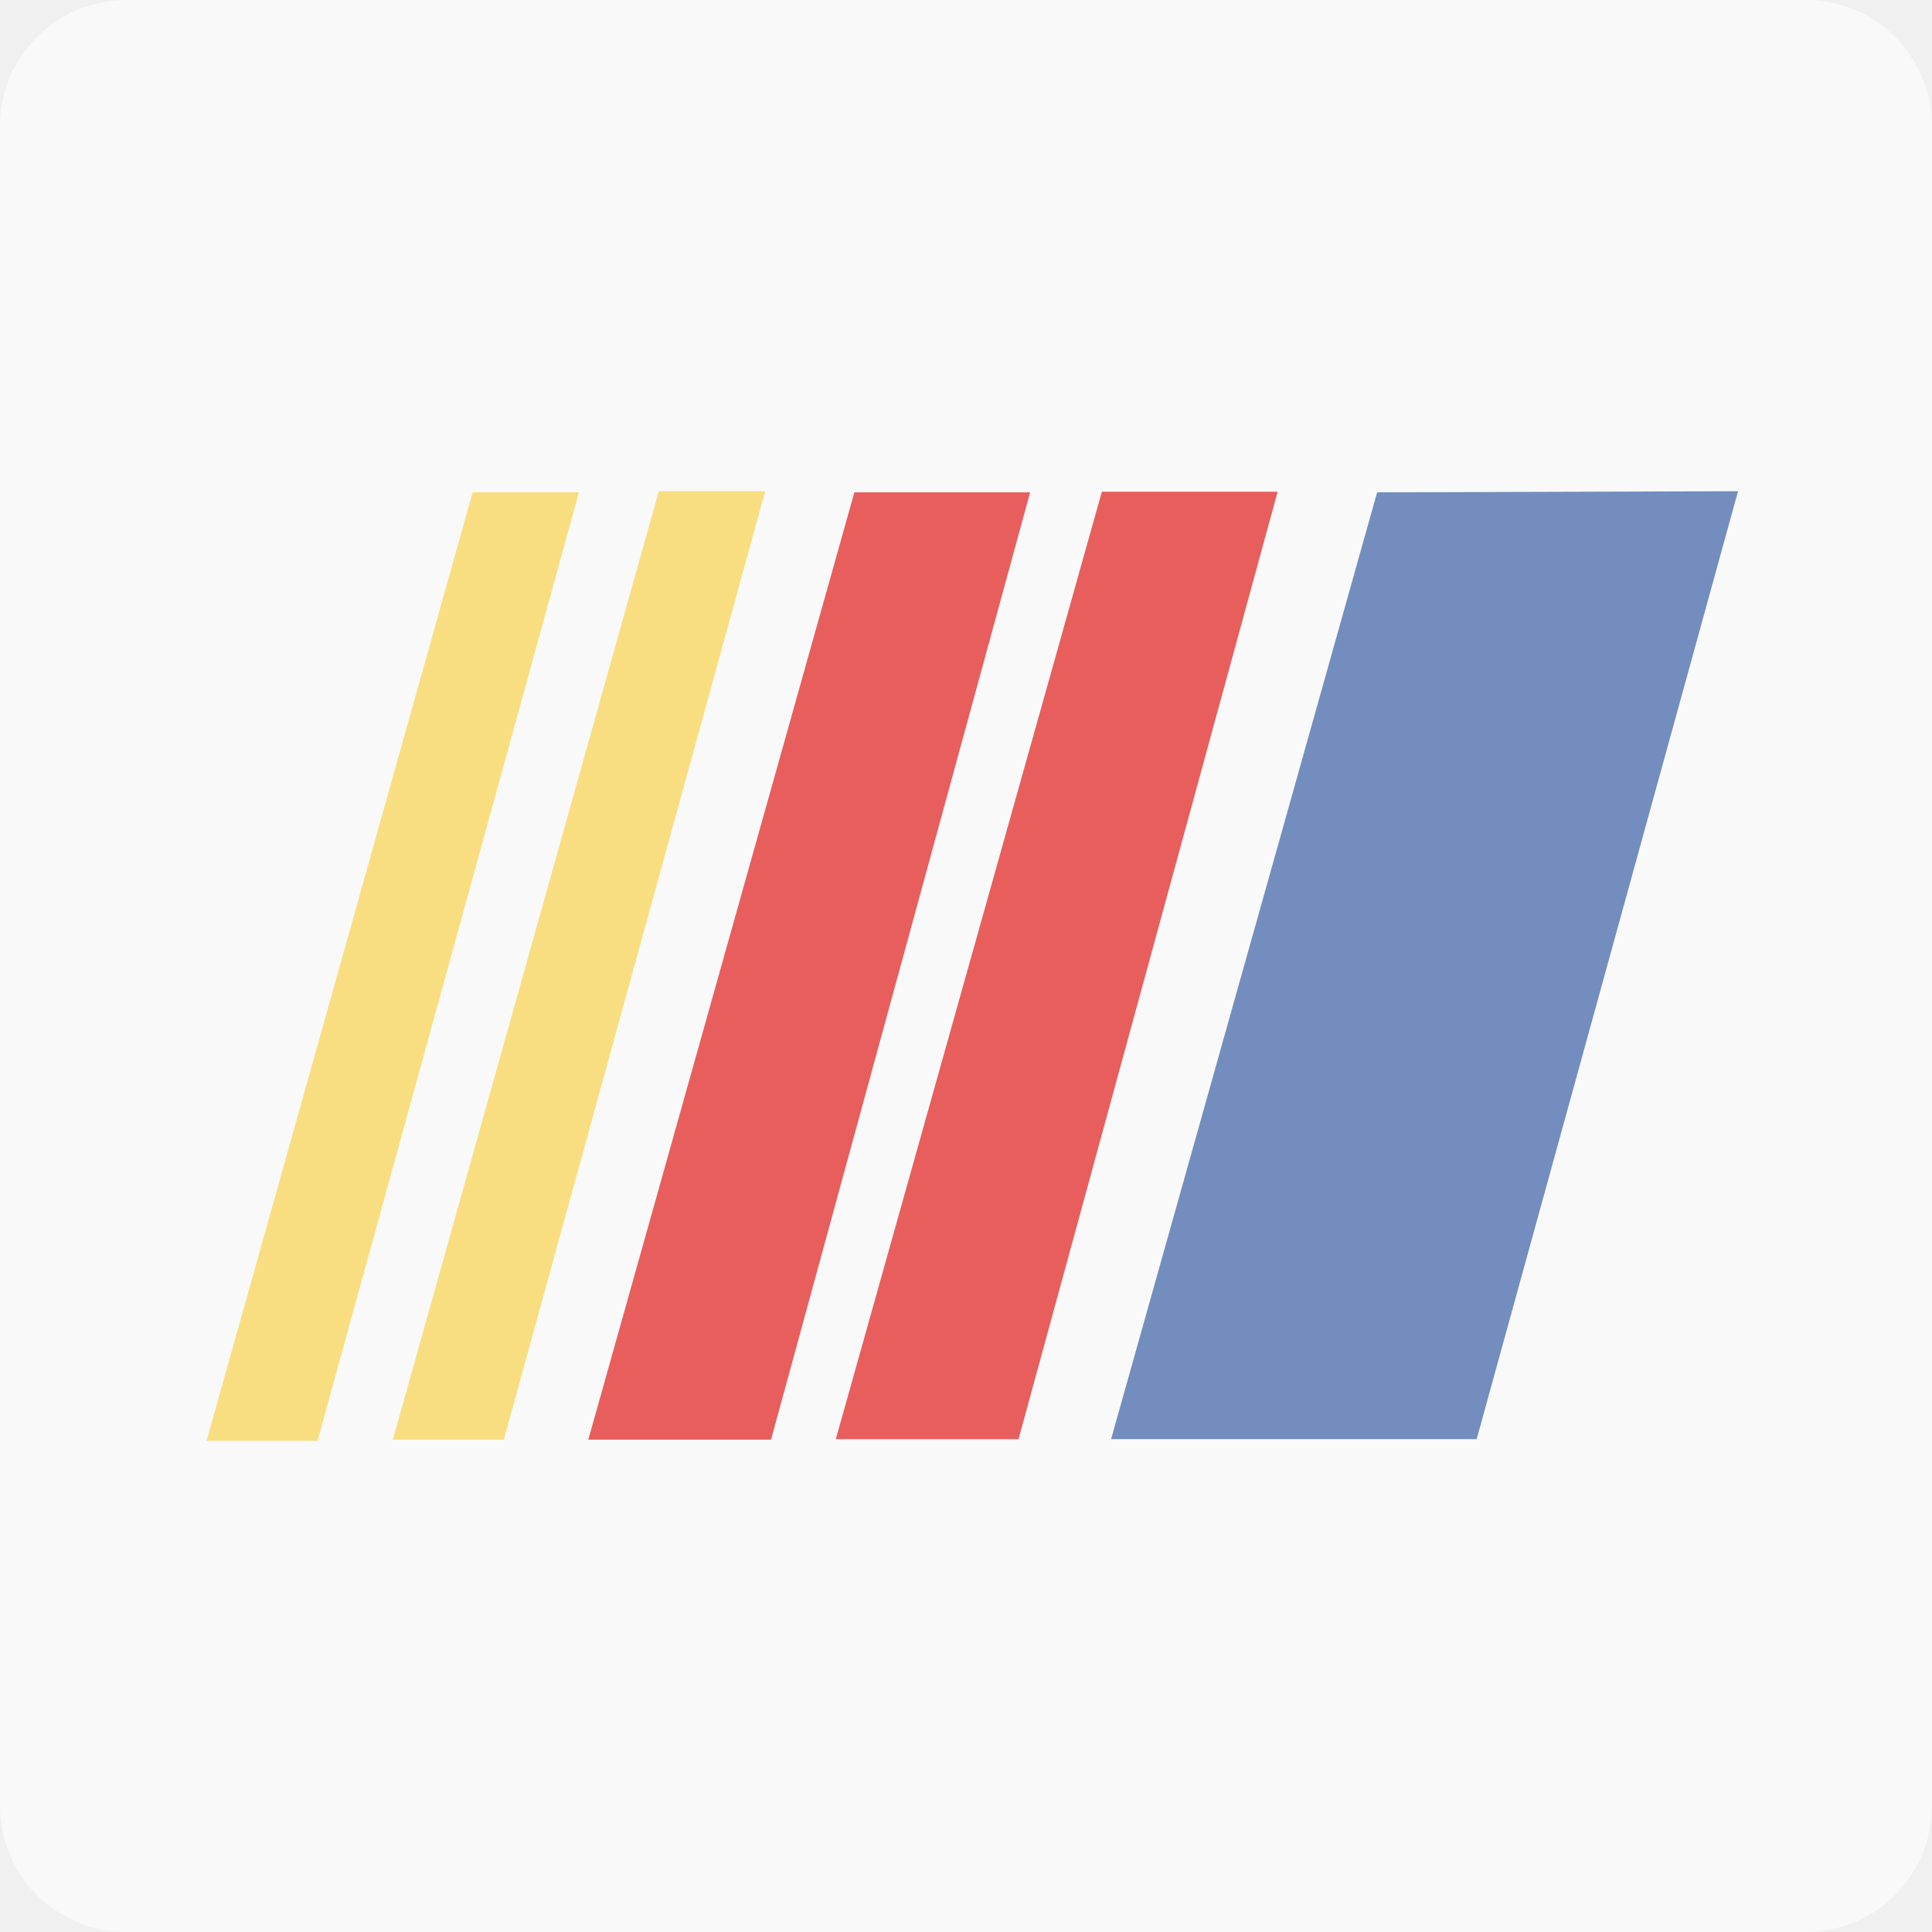
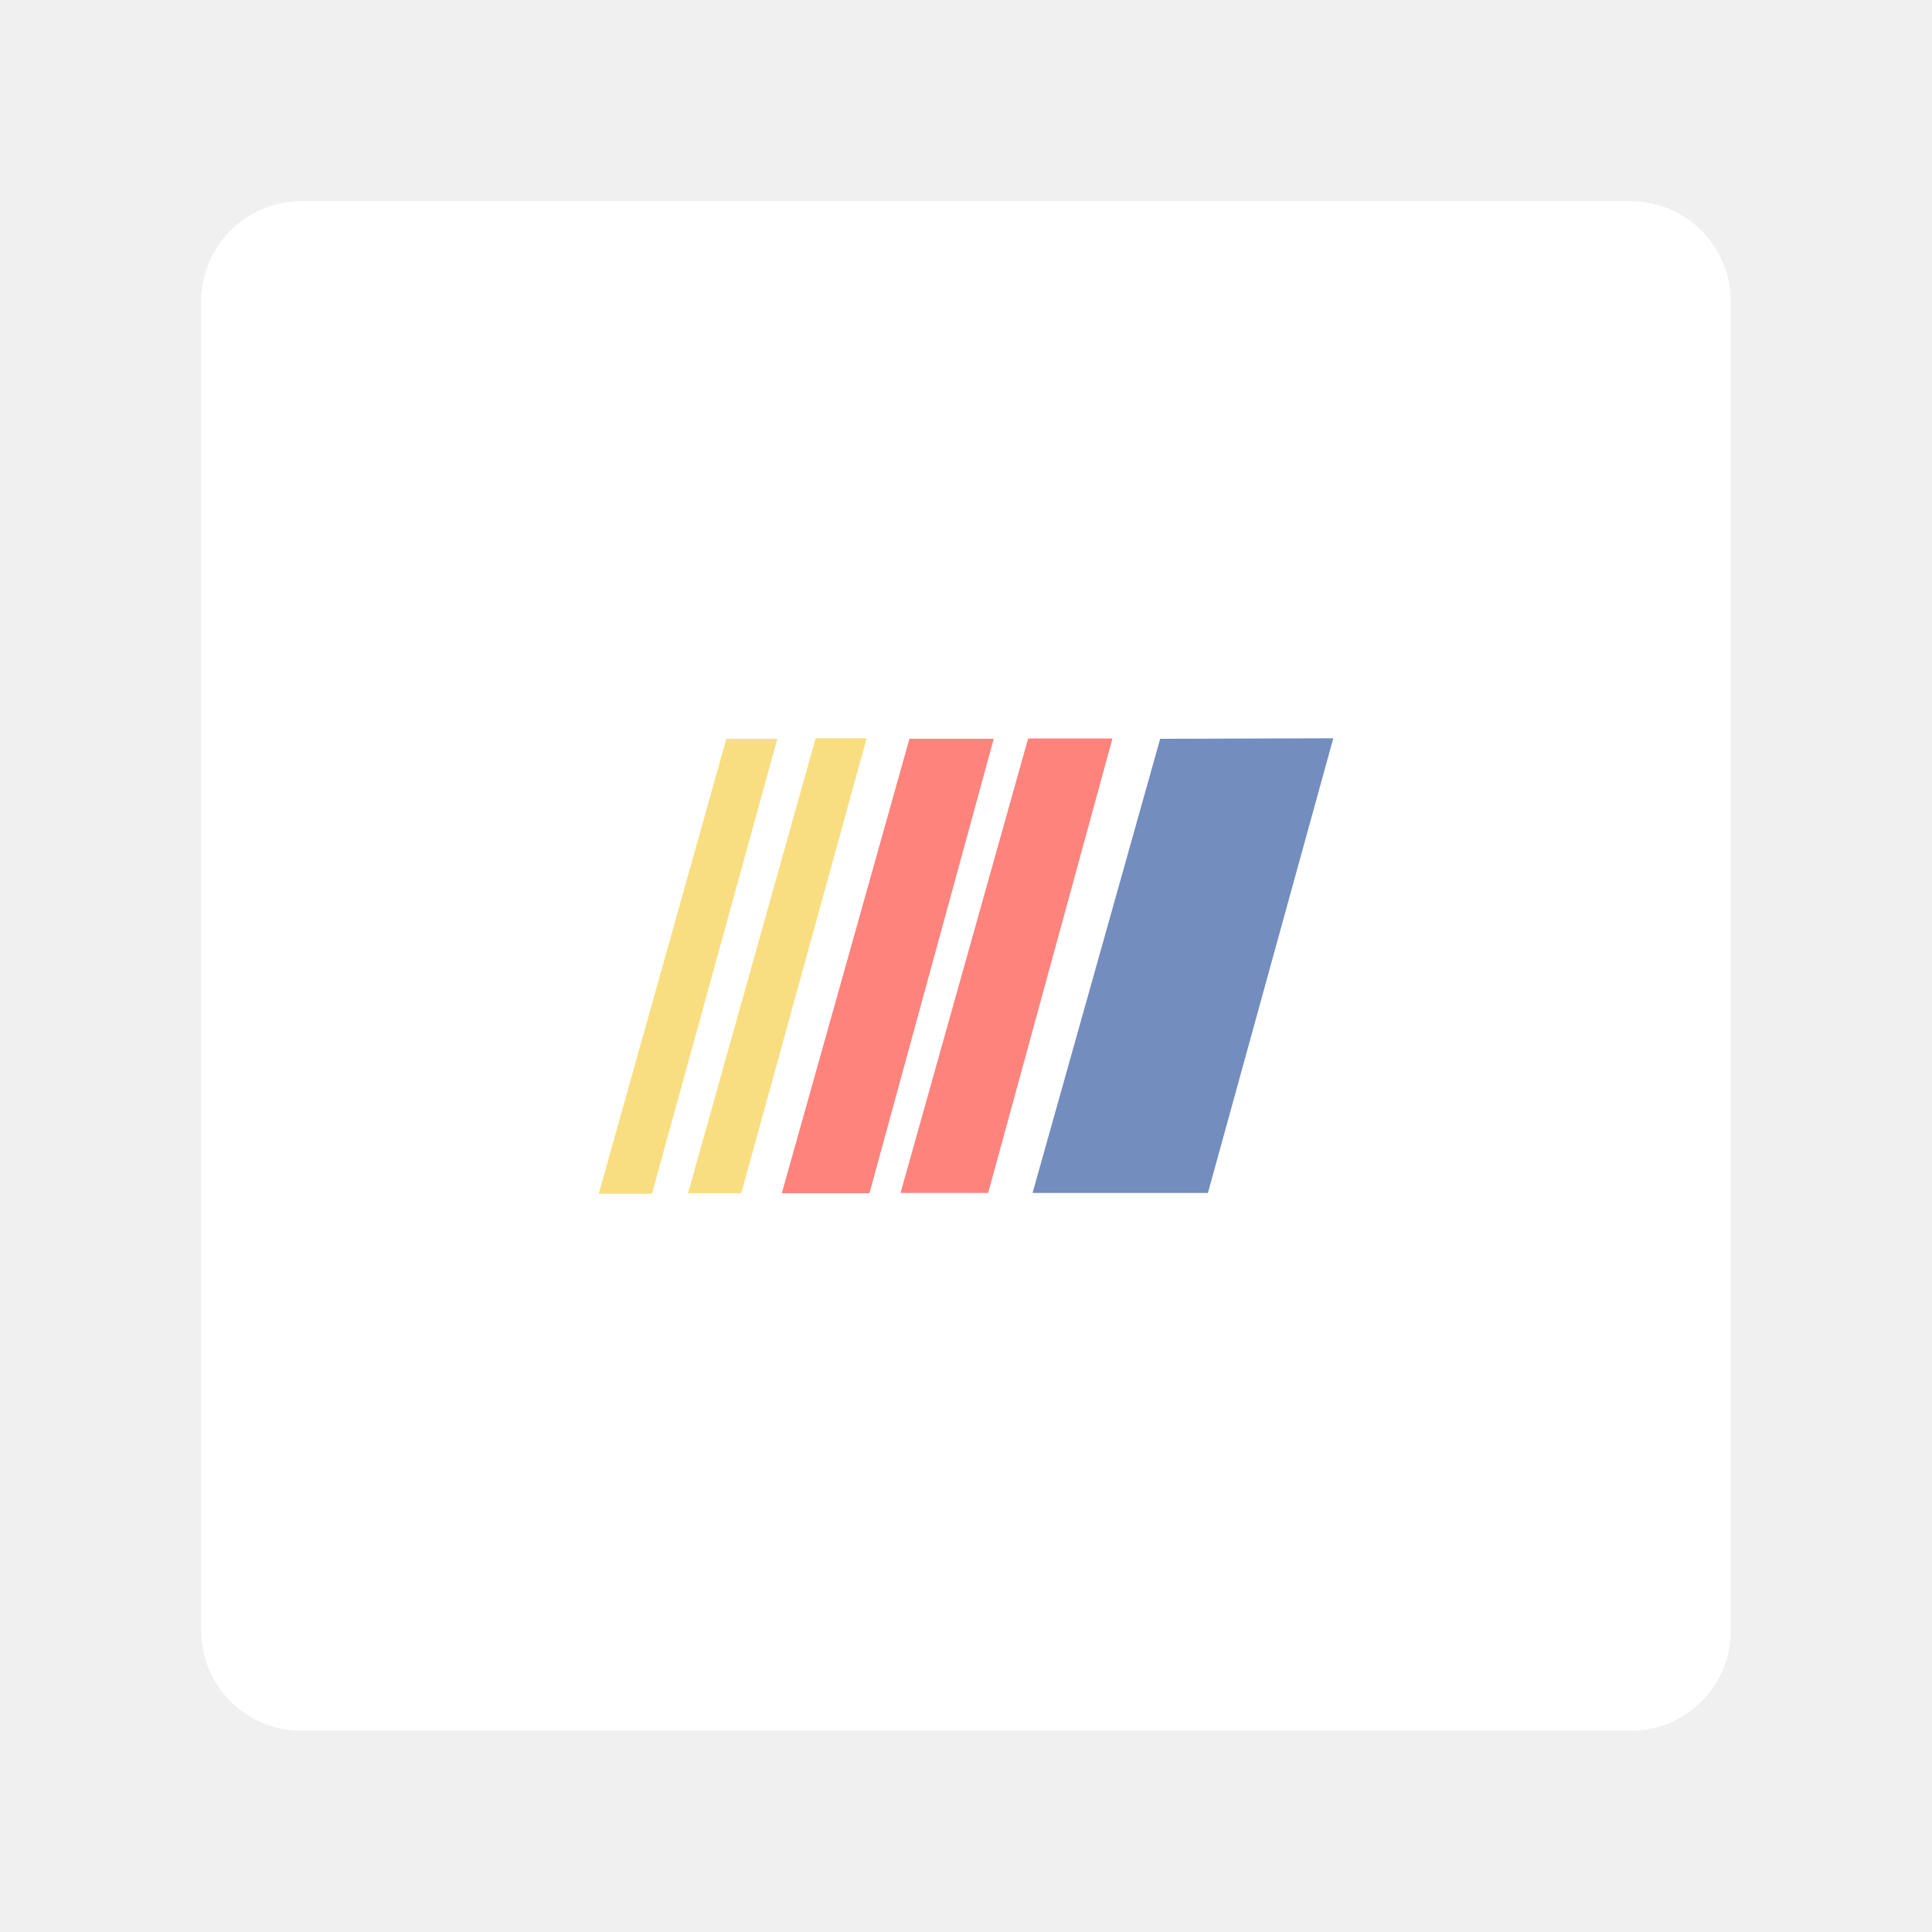
- <svg xmlns="http://www.w3.org/2000/svg" id="Layer_1" data-name="Layer 1" viewBox="0 0 153 153">
-   <defs>
-     <style>.cls-1{opacity:0.63;}.cls-2{fill:#fff;}.cls-3{fill:#f9de81;}.cls-4{fill:#e85e5c;}.cls-5{fill:#728dbe;}</style>
+ <svg xmlns="http://www.w3.org/2000/svg" id="Layer_1" data-name="Layer 1" viewBox="0 0 192 192" version="1.1" xml:space="preserve" width="192" height="192">
+   <defs id="defs4">
+     <style id="style2">.cls-1{opacity:0.63;}.cls-2{fill:#fff;}.cls-3{fill:#f9de81;}.cls-4{fill:#e85e5c;}.cls-5{fill:#728dbe;}</style>
+     <style id="style4607">.cls-1{opacity:0.63;}.cls-2{fill:#fff;}.cls-3{fill:#f9de81;}.cls-4{fill:#e85e5c;}.cls-5{fill:#728dbe;}</style>
  </defs>
-   <g class="cls-1">
-     <rect class="cls-2" width="153" height="153" rx="10" ry="10" />
+   <g class="cls-1" id="g10" transform="matrix(0.9934641,0,0,0.9934641,20,20)" style="fill:#ffffff;fill-opacity:1;opacity:1">
+     <rect class="cls-2" width="153" height="153" rx="10" ry="10" id="rect8" x="0" y="0" style="fill:#ffffff;fill-opacity:1" />
  </g>
-   <g id="Nascar_Logo" data-name="Nascar Logo">
-     <polygon class="cls-3" points="37.43 38.99 16.36 114.1 25.15 114.1 45.85 38.99 37.43 38.99" />
-     <polygon class="cls-3" points="52.17 38.9 31.11 114.01 39.9 114.01 60.6 38.9 52.17 38.9" />
-     <polygon class="cls-4" points="67.66 38.99 46.59 114.01 61.06 114.01 81.58 38.99 67.66 38.99" />
-     <polygon class="cls-4" points="87.26 38.94 66.19 113.97 80.66 113.97 101.18 38.94 87.26 38.94" />
-     <polygon class="cls-5" points="109.06 38.99 87.99 113.97 116.94 113.97 137.64 38.9 109.06 38.99" />
+   <polygon class="cls-3" points="16.36,114.1 25.15,114.1 45.85,38.99 37.43,38.99 " id="polygon12" transform="matrix(0.6019129,0,0,0.6019129,49.6527,49.95366)" />
+   <polygon class="cls-3" points="31.11,114.01 39.9,114.01 60.6,38.9 52.17,38.9 " id="polygon14" transform="matrix(0.6019129,0,0,0.6019129,49.6527,49.95366)" />
+   <polygon class="cls-4" points="46.59,114.01 61.06,114.01 81.58,38.99 67.66,38.99 " id="polygon16" transform="matrix(0.6019129,0,0,0.6019129,49.6527,49.95366)" style="fill:#ff837d;fill-opacity:1" />
+   <polygon class="cls-4" points="66.19,113.97 80.66,113.97 101.18,38.94 87.26,38.94 " id="polygon18" transform="matrix(0.6019129,0,0,0.6019129,49.6527,49.95366)" style="fill:#ff837d;fill-opacity:1" />
+   <polygon class="cls-5" points="87.99,113.97 116.94,113.97 137.64,38.9 109.06,38.99 " id="polygon20" transform="matrix(0.6019129,0,0,0.6019129,49.6527,49.95366)" />
+   <g id="g4640" transform="translate(10.59997,-243.3652)">
+     <g class="cls-1" id="g4615">
+       <rect class="cls-2" width="153" height="153" rx="10" ry="10" id="rect4613" x="0" y="0" />
+     </g>
+     <g id="Nascar_Logo" data-name="Nascar Logo">
+       <polygon class="cls-3" points="45.85,38.99 37.43,38.99 16.36,114.1 25.15,114.1 " id="polygon4617" />
+       <polygon class="cls-3" points="60.6,38.9 52.17,38.9 31.11,114.01 39.9,114.01 " id="polygon4619" />
+       <polygon class="cls-4" points="81.58,38.99 67.66,38.99 46.59,114.01 61.06,114.01 " id="polygon4621" />
+       <polygon class="cls-4" points="101.18,38.94 87.26,38.94 66.19,113.97 80.66,113.97 " id="polygon4623" />
+       <polygon class="cls-5" points="137.64,38.9 109.06,38.99 87.99,113.97 116.94,113.97 " id="polygon4625" />
+     </g>
  </g>
</svg>
